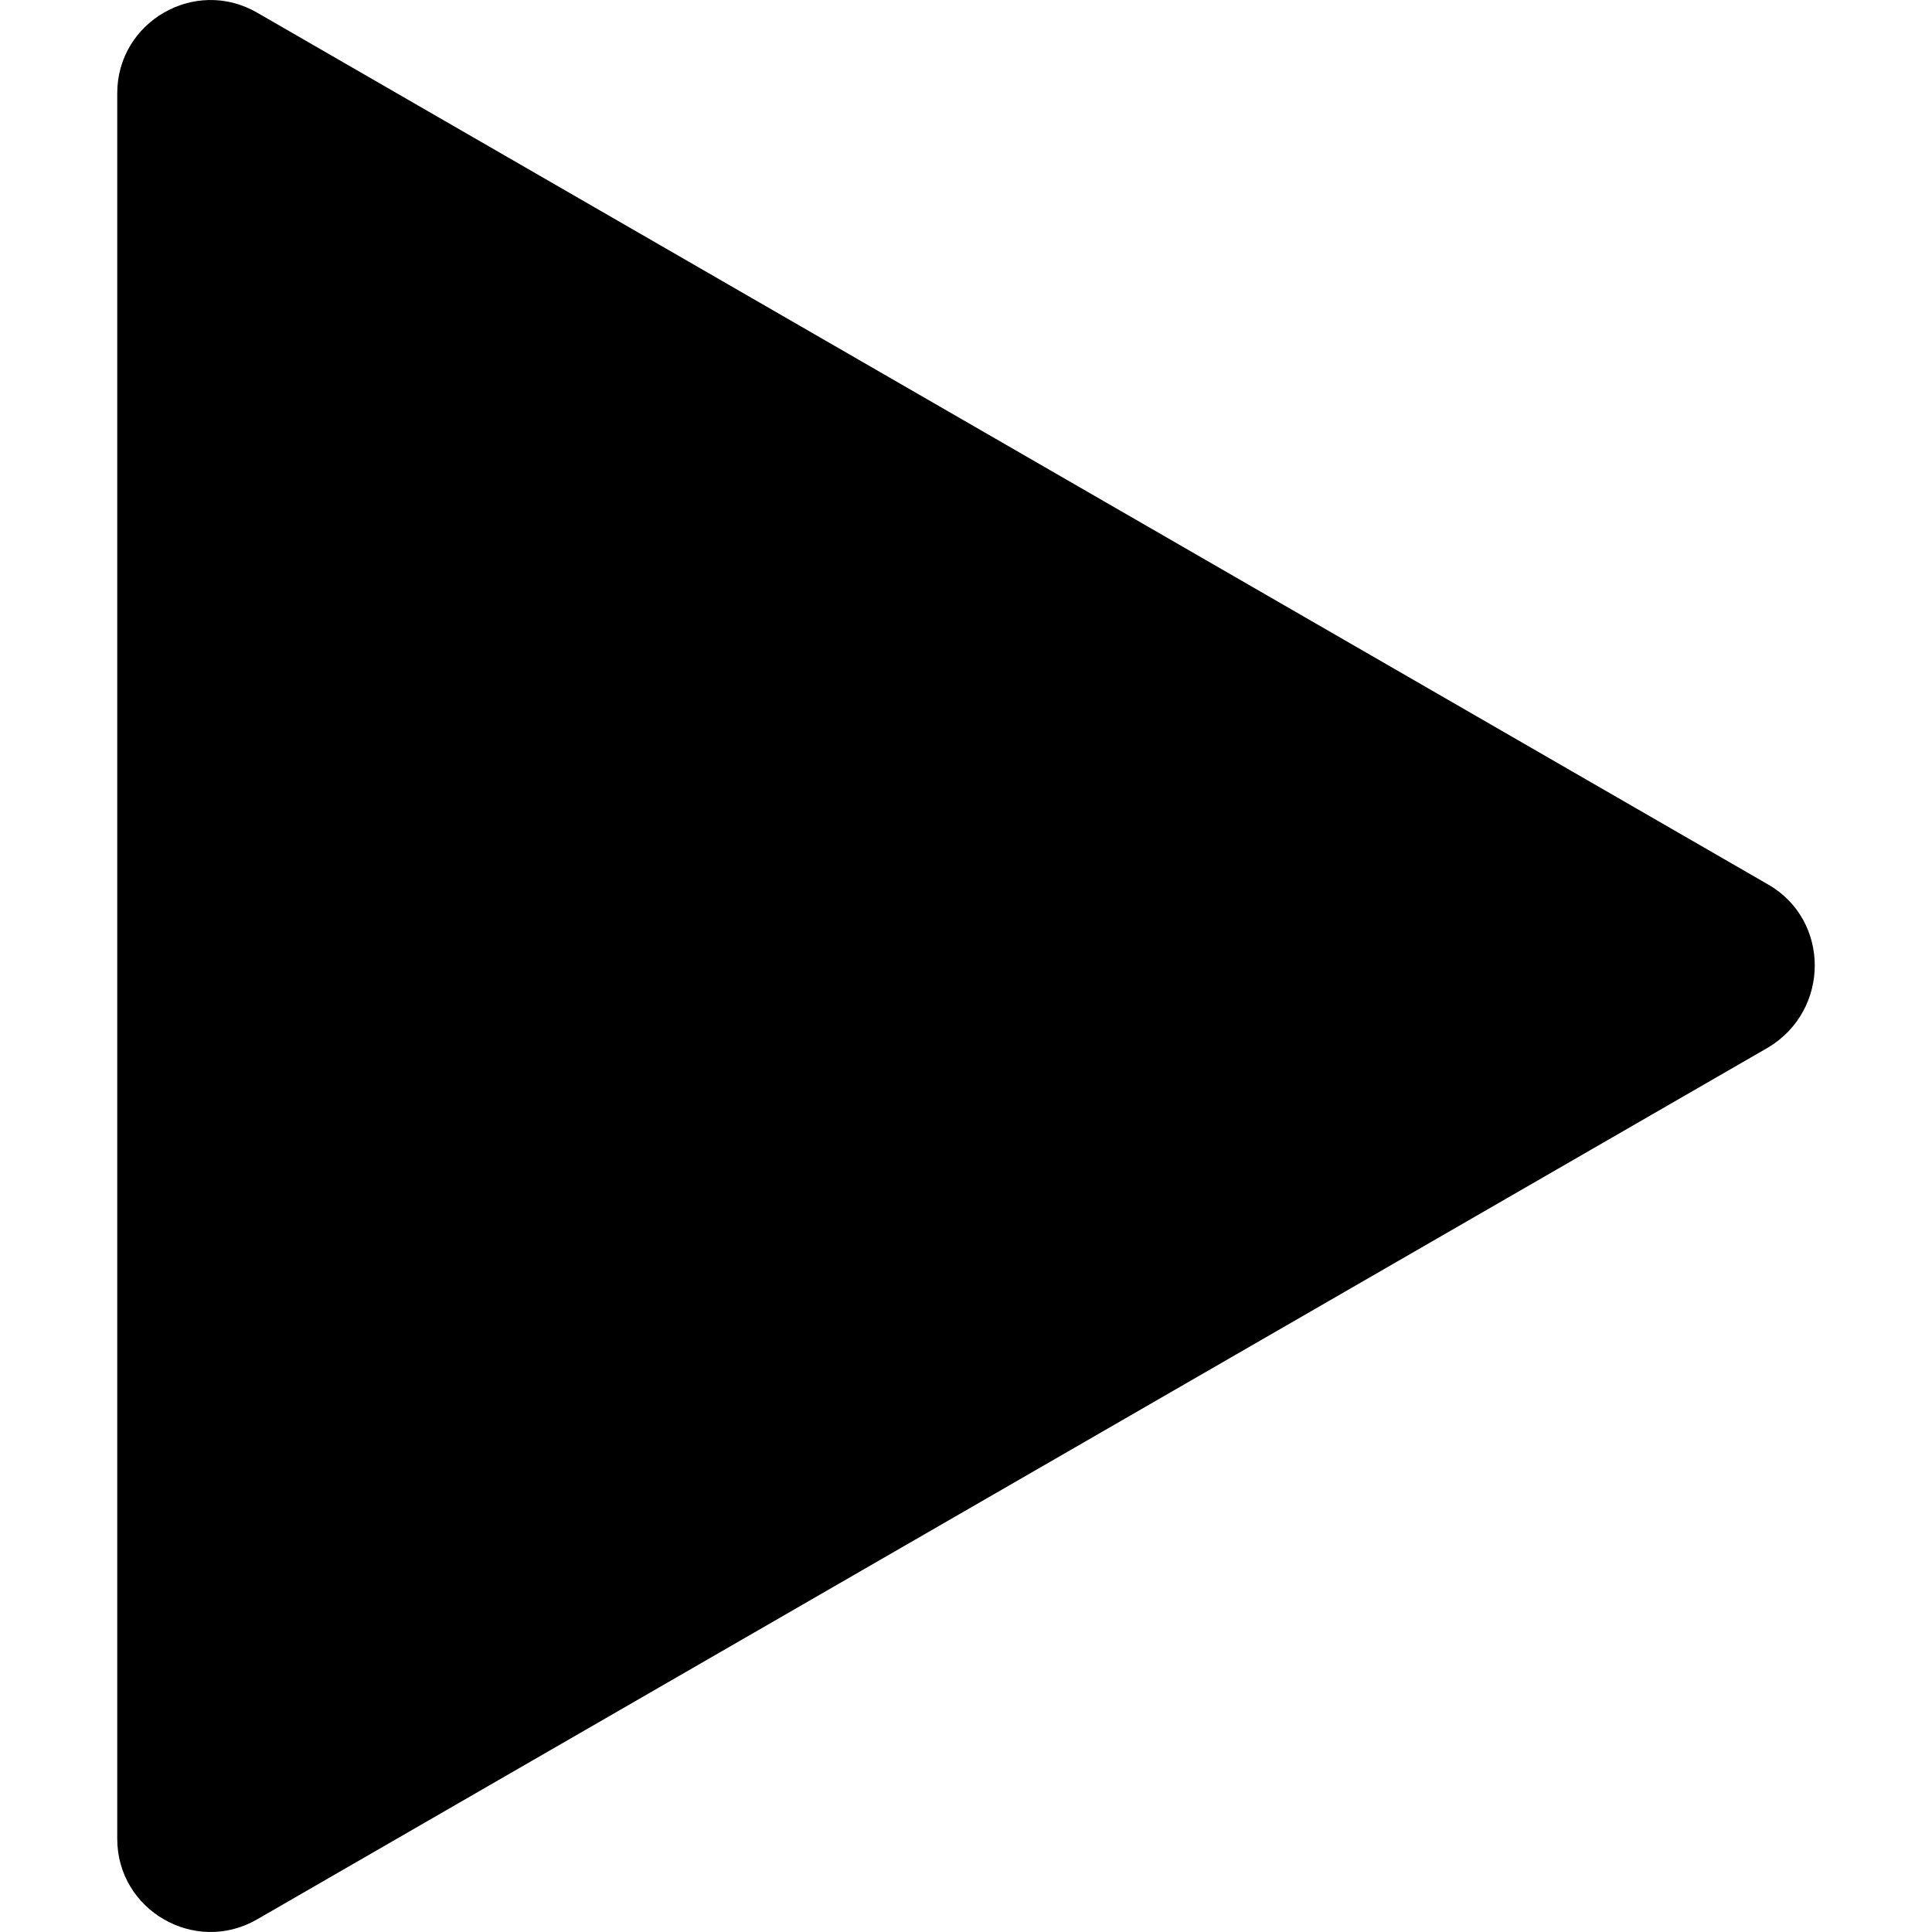
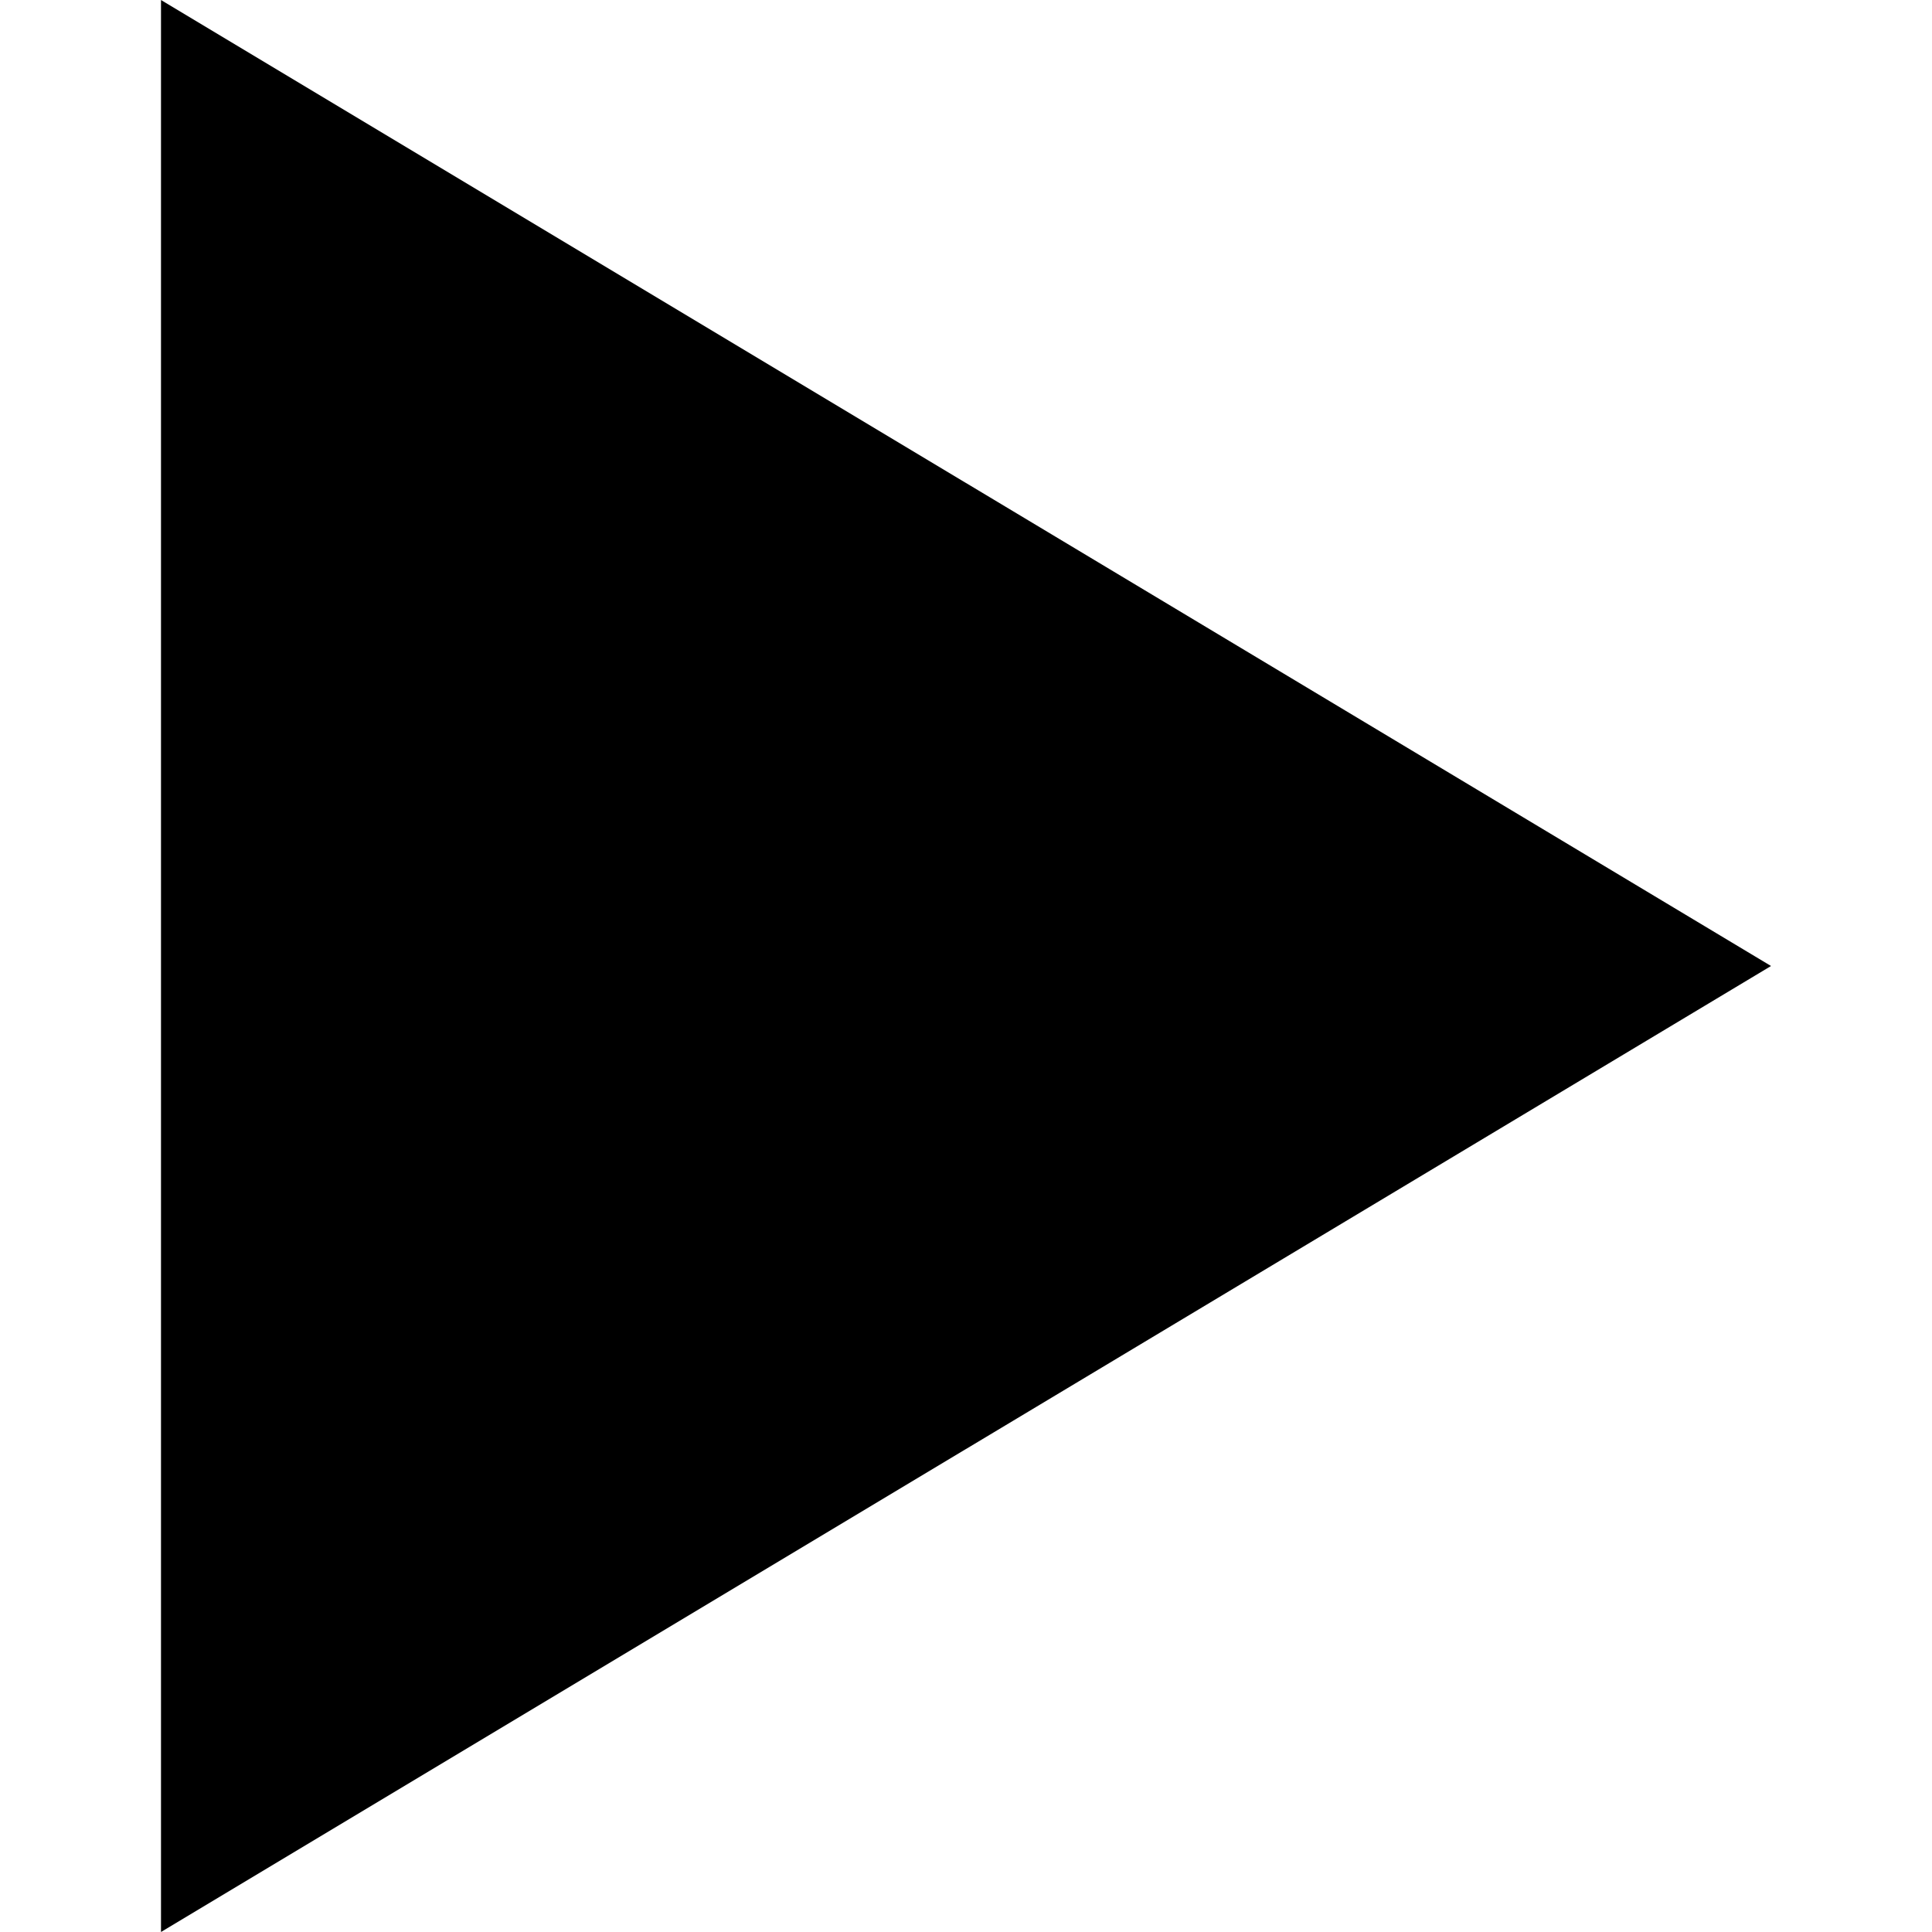
- <svg xmlns="http://www.w3.org/2000/svg" version="1.1" id="Capa_1" x="0px" y="0px" width="124.512px" height="124.512px" viewBox="0 0 124.512 124.512" style="enable-background:new 0 0 124.512 124.512;" xml:space="preserve">
-   <g>
-     <path d="M113.956,57.006l-97.4-56.2c-4-2.3-9,0.6-9,5.2v112.5c0,4.6,5,7.5,9,5.2l97.4-56.2   C117.956,65.105,117.956,59.306,113.956,57.006z" />
-   </g>
-   <g>
- </g>
-   <g>
- </g>
-   <g>
- </g>
-   <g>
- </g>
-   <g>
- </g>
-   <g>
- </g>
-   <g>
- </g>
-   <g>
- </g>
-   <g>
- </g>
-   <g>
- </g>
-   <g>
- </g>
-   <g>
- </g>
-   <g>
- </g>
-   <g>
- </g>
-   <g>
- </g>
+ <svg xmlns="http://www.w3.org/2000/svg" width="24" height="24" viewBox="0 0 24 24">
+   <path d="M2 24v-24l20 12-20 12z" />
</svg>
